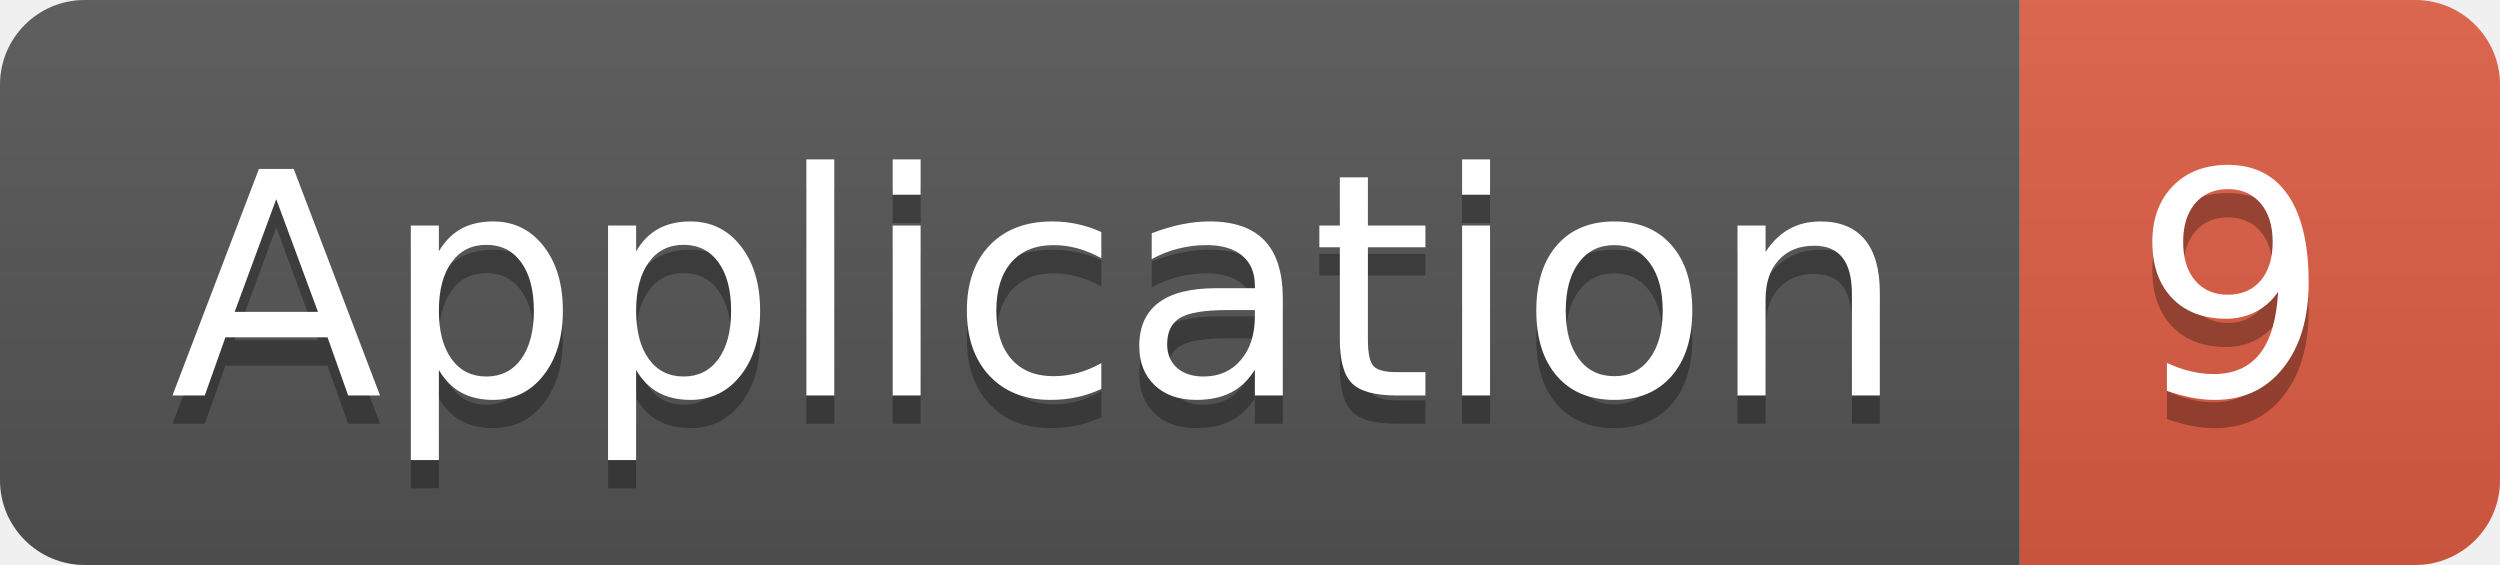
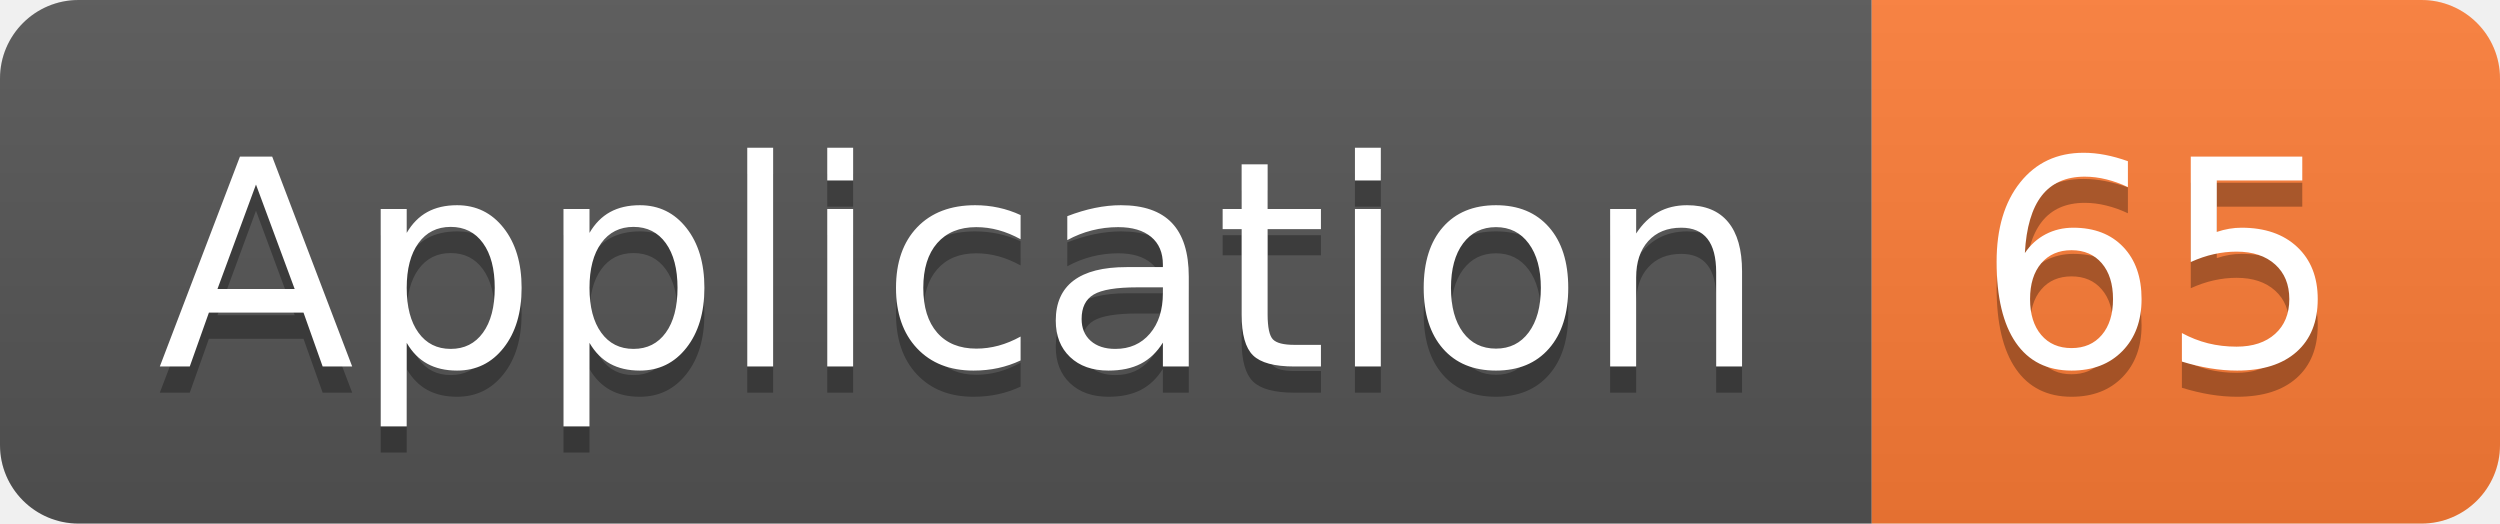
- <svg xmlns="http://www.w3.org/2000/svg" width="88.5" height="20">
+ <svg xmlns="http://www.w3.org/2000/svg" width="95.5" height="20">
  <linearGradient id="smooth" x2="0" y2="100%">
    <stop offset="0" stop-color="#bbb" stop-opacity=".1" />
    <stop offset="1" stop-opacity=".1" />
  </linearGradient>
  <clipPath id="round">
-     <rect width="88.5" height="20" rx="3" fill="#fff" />
+     <rect width="95.5" height="20" rx="3" fill="#fff" />
  </clipPath>
  <g clip-path="url(#round)">
    <rect width="71.5" height="20" fill="#555" />
-     <rect x="71.5" width="17.0" height="20" fill="#e05d44" />
-     <rect width="88.5" height="20" fill="url(#smooth)" />
+     <rect x="71.5" width="24.0" height="20" fill="#fe7d37" />
+     <rect width="95.5" height="20" fill="url(#smooth)" />
  </g>
  <g fill="#fff" text-anchor="middle" font-family="DejaVu Sans,Verdana,Geneva,sans-serif" font-size="110">
    <text x="367.5" y="150" fill="#010101" fill-opacity=".3" transform="scale(0.1)" textLength="615.0" lengthAdjust="spacing">Application</text>
    <text x="367.5" y="140" transform="scale(0.1)" textLength="615.0" lengthAdjust="spacing">Application</text>
-     <text x="790.0" y="150" fill="#010101" fill-opacity=".3" transform="scale(0.1)" textLength="70.0" lengthAdjust="spacing">9</text>
-     <text x="790.0" y="140" transform="scale(0.1)" textLength="70.0" lengthAdjust="spacing">9</text>
+     <text x="825.0" y="150" fill="#010101" fill-opacity=".3" transform="scale(0.1)" textLength="140.0" lengthAdjust="spacing">65</text>
+     <text x="825.0" y="140" transform="scale(0.1)" textLength="140.0" lengthAdjust="spacing">65</text>
  </g>
</svg>
